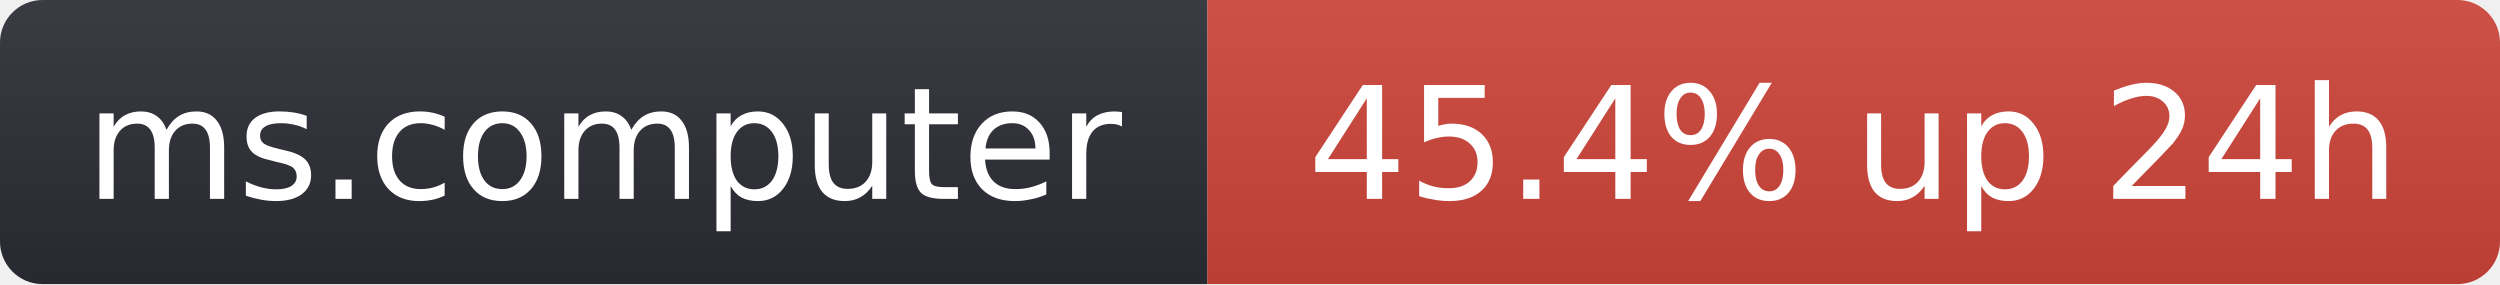
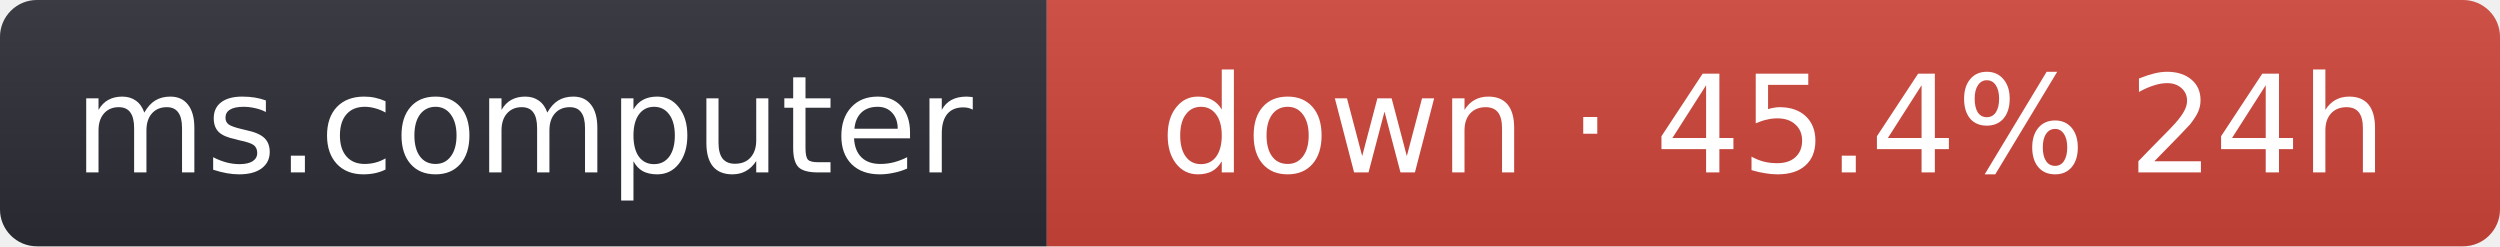
- <svg xmlns="http://www.w3.org/2000/svg" width="176" height="20" role="img" aria-label="ms.computer: 45.4% up 24h">
+ <svg xmlns="http://www.w3.org/2000/svg" width="203" height="20" role="img" aria-label="ms.computer: down · 45.4% 24h">
  <linearGradient id="s" x2="0" y2="100%">
    <stop offset="0" stop-color="#bbb" stop-opacity=".1" />
    <stop offset="1" stop-opacity=".1" />
  </linearGradient>
  <clipPath id="r">
-     <rect width="176" height="20" rx="3" fill="#fff" />
+     <rect width="203" height="20" rx="3" fill="#fff" />
  </clipPath>
  <g clip-path="url(#r)">
    <rect width="85" height="20" fill="#2b2d35" />
-     <rect x="85" width="91" height="20" fill="#d0453a" />
-     <rect width="176" height="20" fill="url(#s)" />
+     <rect x="85" width="118" height="20" fill="#d0453a" />
+     <rect width="203" height="20" fill="url(#s)" />
  </g>
  <g fill="#fff" text-anchor="middle" font-family="Verdana,Geneva,DejaVu Sans,sans-serif" font-size="11">
    <text x="42.5" y="14">ms.computer</text>
-     <text x="130.5" y="14">45.4% up 24h</text>
+     <text x="144" y="14">down · 45.4% 24h</text>
  </g>
</svg>
